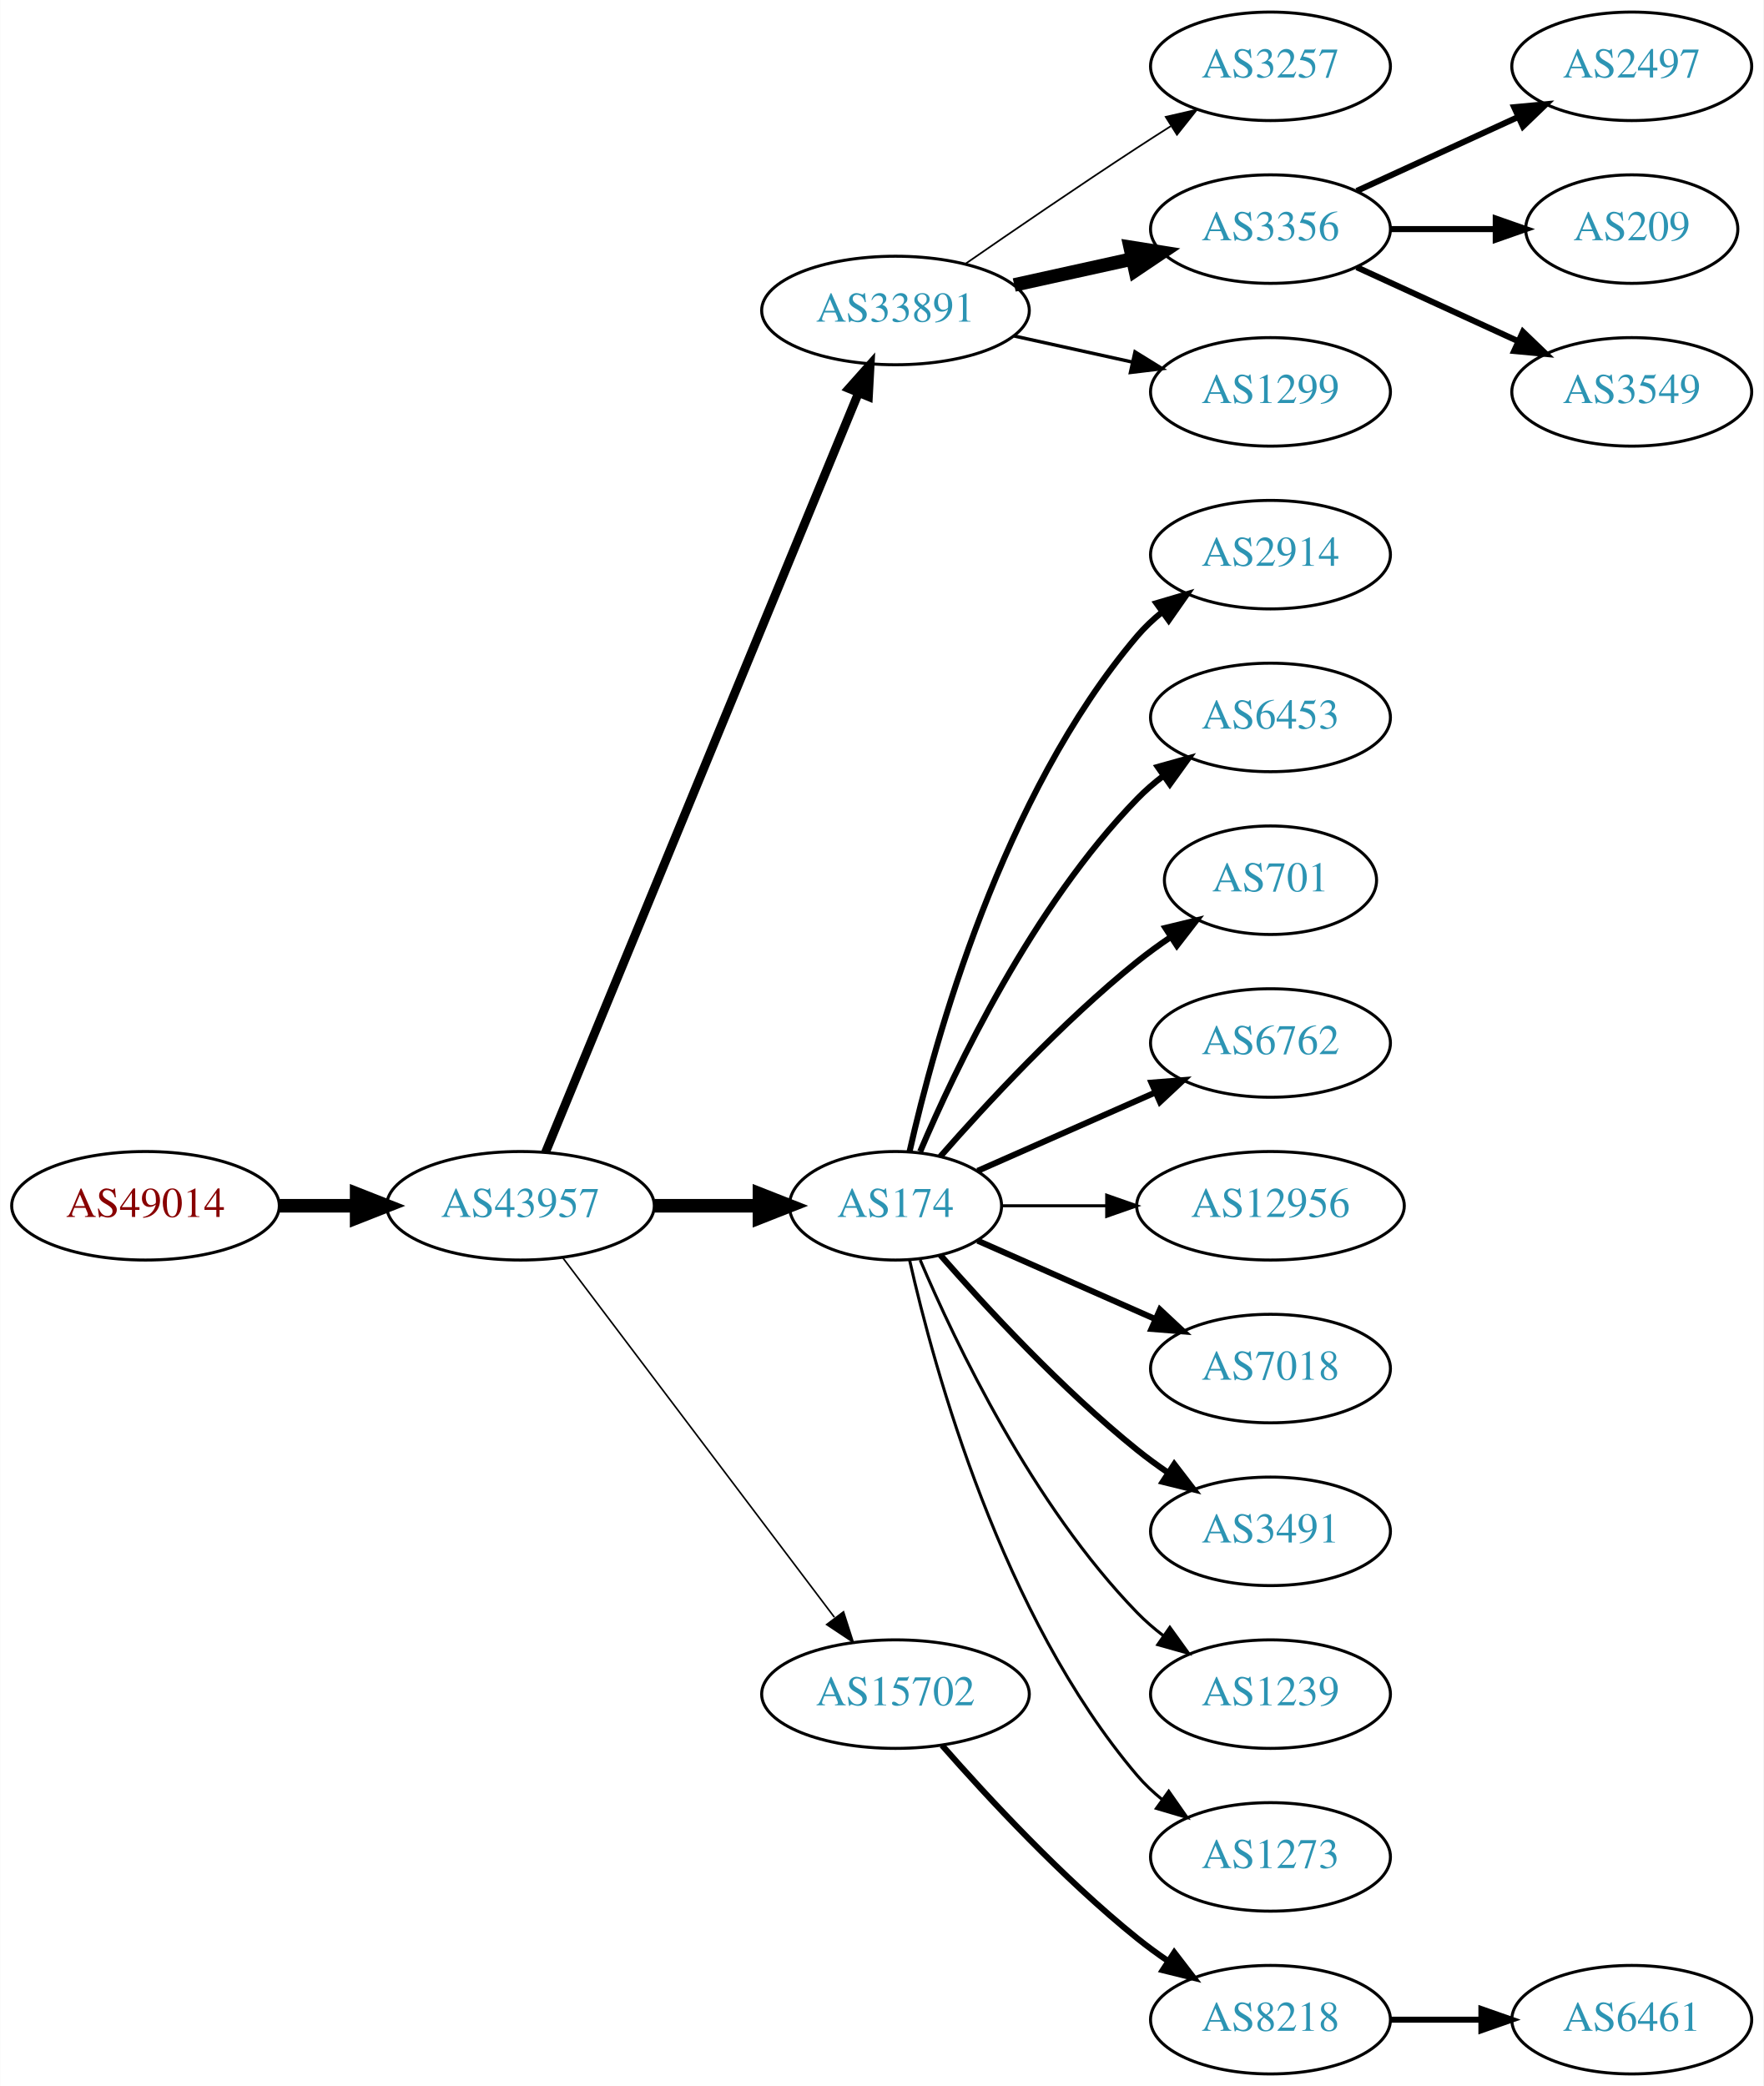
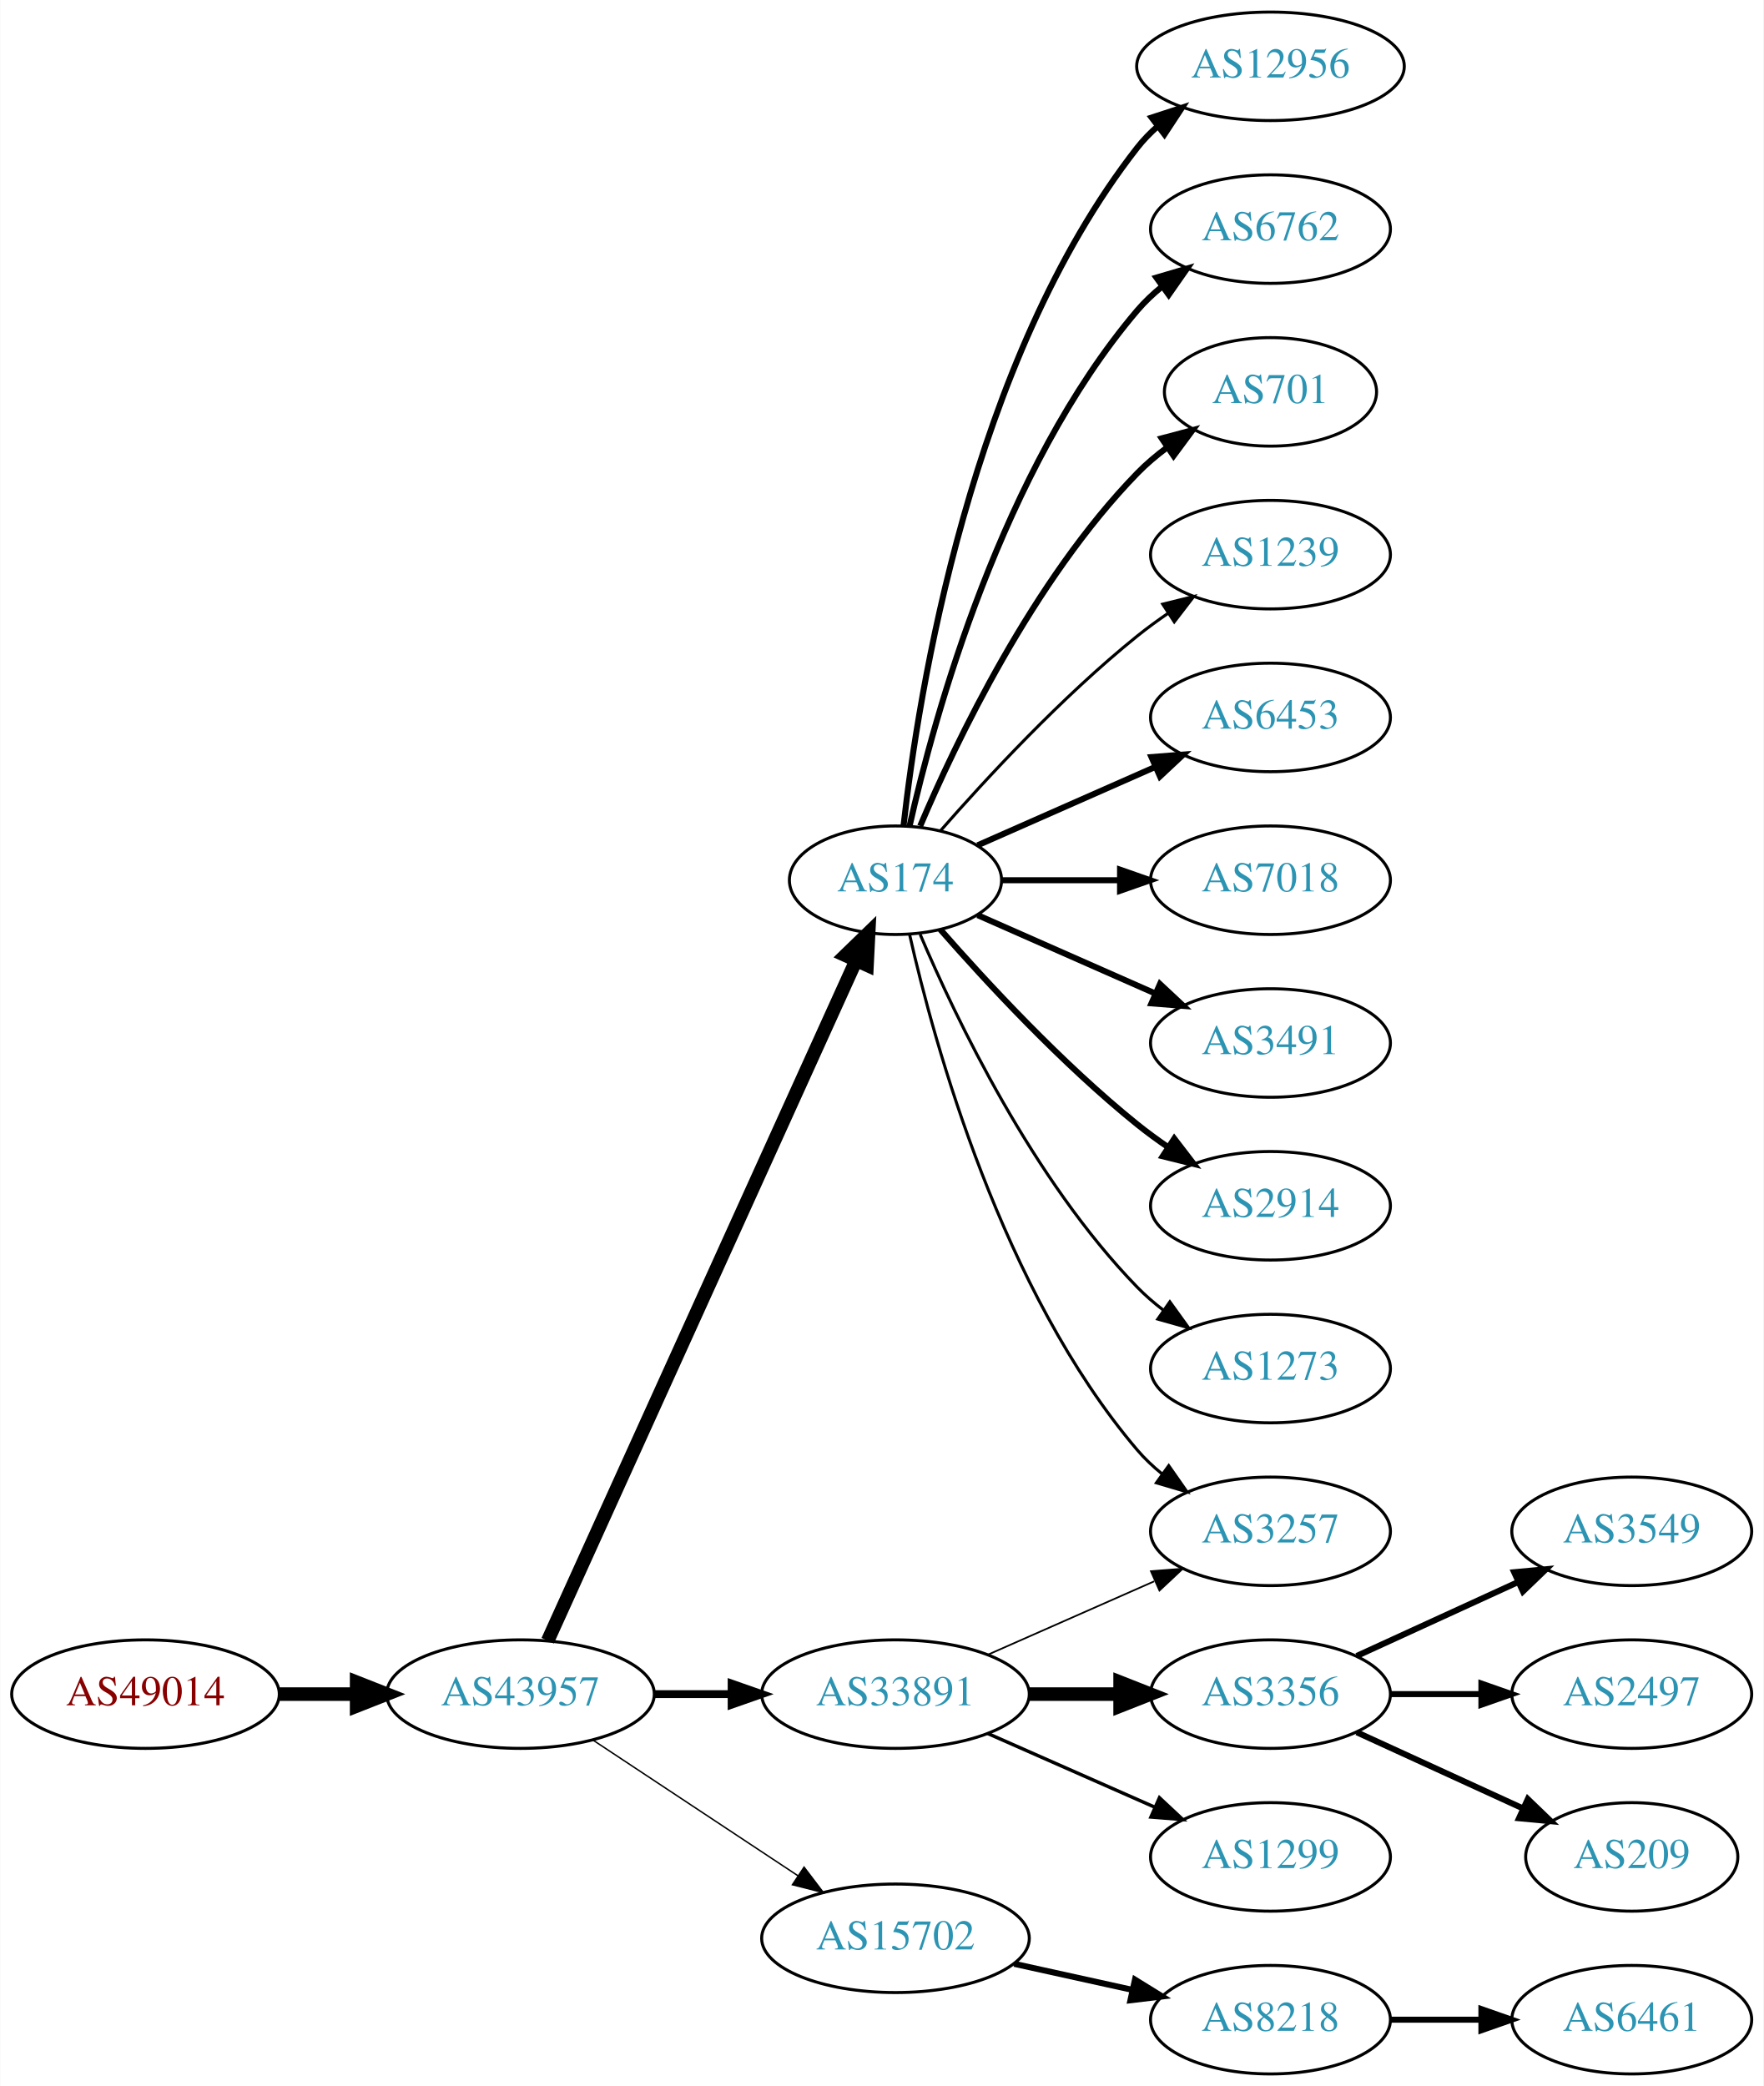
<svg xmlns="http://www.w3.org/2000/svg" xmlns:xlink="http://www.w3.org/1999/xlink" width="585pt" height="692pt" viewBox="0.00 0.00 584.86 692.00">
  <g id="graph0" class="graph" transform="scale(1 1) rotate(0) translate(4 688)">
    <polygon fill="white" stroke="none" points="-4,4 -4,-688 580.862,-688 580.862,4 -4,4" />
    <g id="node1" class="node">
      <g id="a_node1">
        <a xlink:href="/asn/49014" xlink:title="AS49014 ~ Wirtschaftskammer Oesterreich [AT]">
-           <ellipse fill="#ffffff" stroke="black" cx="44.196" cy="-288" rx="44.393" ry="18" />
-           <text text-anchor="middle" x="44.196" y="-284.3" font-family="Times,serif" font-size="14.00" fill="#880000">AS49014</text>
+           <ellipse fill="#ffffff" stroke="black" cx="44.196" cy="-126" rx="44.393" ry="18" />
+           <text text-anchor="middle" x="44.196" y="-122.3" font-family="Times,serif" font-size="14.00" fill="#880000">AS49014</text>
        </a>
      </g>
    </g>
    <g id="node2" class="node">
      <g id="a_node2">
        <a xlink:href="/asn/43957" xlink:title="AS43957 ~ WNT Telecommunication GmbH [AT]">
-           <ellipse fill="#ffffff" stroke="black" cx="168.588" cy="-288" rx="44.393" ry="18" />
-           <text text-anchor="middle" x="168.588" y="-284.3" font-family="Times,serif" font-size="14.00" fill="#2c94b3">AS43957</text>
+           <ellipse fill="#ffffff" stroke="black" cx="168.588" cy="-126" rx="44.393" ry="18" />
+           <text text-anchor="middle" x="168.588" y="-122.3" font-family="Times,serif" font-size="14.00" fill="#2c94b3">AS43957</text>
        </a>
      </g>
    </g>
    <g id="edge1" class="edge">
-       <path fill="none" stroke="black" stroke-width="4.5" d="M88.692,-288C96.898,-288 105.569,-288 114.041,-288" />
-       <polygon fill="black" stroke="black" stroke-width="4.5" points="114.233,-291.938 124.233,-288 114.233,-284.063 114.233,-291.938" />
+       <path fill="none" stroke="black" stroke-width="4.5" d="M88.692,-126C96.898,-126 105.569,-126 114.041,-126" />
+       <polygon fill="black" stroke="black" stroke-width="4.5" points="114.233,-129.938 124.233,-126 114.233,-122.063 114.233,-129.938" />
    </g>
    <g id="node3" class="node">
      <g id="a_node3">
-         <a xlink:href="/asn/33891" xlink:title="AS33891 ~ CORE-BACKBONE GMBH GLOBAL NETWORK [DE]">
-           <ellipse fill="#ffffff" stroke="black" cx="292.98" cy="-585" rx="44.393" ry="18" />
-           <text text-anchor="middle" x="292.98" y="-581.3" font-family="Times,serif" font-size="14.00" fill="#2c94b3">AS33891</text>
+         <a xlink:href="/asn/174" xlink:title="AS174 ~ Cogent Communications [US]">
+           <ellipse fill="#ffffff" stroke="black" cx="292.98" cy="-396" rx="35.194" ry="18" />
+           <text text-anchor="middle" x="292.98" y="-392.3" font-family="Times,serif" font-size="14.00" fill="#2c94b3">AS174</text>
        </a>
      </g>
    </g>
    <g id="edge2" class="edge">
-       <path fill="none" stroke="black" stroke-width="2.912" d="M176.878,-305.689C197.407,-355.507 255.821,-497.254 280.621,-557.436" />
-       <polygon fill="black" stroke="black" stroke-width="2.912" points="277.528,-559.116 284.574,-567.028 284,-556.449 277.528,-559.116" />
+       <path fill="none" stroke="black" stroke-width="4.5" d="M177.619,-143.715C198.546,-189.882 254.859,-314.108 279.803,-369.135" />
+       <polygon fill="black" stroke="black" stroke-width="4.5" points="276.364,-371.088 284.079,-378.57 283.537,-367.837 276.364,-371.088" />
    </g>
    <g id="node4" class="node">
      <g id="a_node4">
-         <a xlink:href="/asn/174" xlink:title="AS174 ~ Cogent Communications [US]">
-           <ellipse fill="#ffffff" stroke="black" cx="292.98" cy="-288" rx="35.194" ry="18" />
-           <text text-anchor="middle" x="292.98" y="-284.3" font-family="Times,serif" font-size="14.00" fill="#2c94b3">AS174</text>
+         <a xlink:href="/asn/33891" xlink:title="AS33891 ~ CORE-BACKBONE GMBH GLOBAL NETWORK [DE]">
+           <ellipse fill="#ffffff" stroke="black" cx="292.98" cy="-126" rx="44.393" ry="18" />
+           <text text-anchor="middle" x="292.98" y="-122.3" font-family="Times,serif" font-size="14.00" fill="#2c94b3">AS33891</text>
        </a>
      </g>
    </g>
    <g id="edge3" class="edge">
-       <path fill="none" stroke="black" stroke-width="4.5" d="M213.084,-288C224.341,-288 236.473,-288 247.767,-288" />
-       <polygon fill="black" stroke="black" stroke-width="4.5" points="247.854,-291.938 257.854,-288 247.854,-284.063 247.854,-291.938" />
+       <path fill="none" stroke="black" stroke-width="2.605" d="M213.084,-126C221.29,-126 229.961,-126 238.434,-126" />
+       <polygon fill="black" stroke="black" stroke-width="2.605" points="238.625,-129.5 248.625,-126 238.625,-122.5 238.625,-129.5" />
    </g>
    <g id="node5" class="node">
      <g id="a_node5">
        <a xlink:href="/asn/15702" xlink:title="AS15702 ~ Onstage Online GmbH [AT]">
-           <ellipse fill="#ffffff" stroke="black" cx="292.98" cy="-126" rx="44.393" ry="18" />
-           <text text-anchor="middle" x="292.98" y="-122.3" font-family="Times,serif" font-size="14.00" fill="#2c94b3">AS15702</text>
+           <ellipse fill="#ffffff" stroke="black" cx="292.98" cy="-45" rx="44.393" ry="18" />
+           <text text-anchor="middle" x="292.98" y="-41.3" font-family="Times,serif" font-size="14.00" fill="#2c94b3">AS15702</text>
        </a>
      </g>
    </g>
    <g id="edge4" class="edge">
-       <path fill="none" stroke="black" stroke-width="0.529" d="M182.686,-270.663C204.311,-242.04 247.582,-184.767 272.705,-151.514" />
-       <polygon fill="black" stroke="black" stroke-width="0.529" points="275.741,-153.301 278.976,-143.212 270.156,-149.081 275.741,-153.301" />
+       <path fill="none" stroke="black" stroke-width="0.474" d="M192.609,-110.765C211.841,-98.037 239.449,-79.766 260.686,-65.711" />
+       <polygon fill="black" stroke="black" stroke-width="0.474" points="262.655,-68.605 269.063,-60.167 258.792,-62.767 262.655,-68.605" />
    </g>
    <g id="node6" class="node">
      <g id="a_node6">
-         <a xlink:href="/asn/3257" xlink:title="AS3257 ~ GTT [DE]">
-           <ellipse fill="#ffffff" stroke="black" cx="417.373" cy="-666" rx="39.794" ry="18" />
-           <text text-anchor="middle" x="417.373" y="-662.3" font-family="Times,serif" font-size="14.00" fill="#2c94b3">AS3257</text>
+         <a xlink:href="/asn/12956" xlink:title="AS12956 ~ TELXIUS [ES]">
+           <ellipse fill="#ffffff" stroke="black" cx="417.373" cy="-666" rx="44.393" ry="18" />
+           <text text-anchor="middle" x="417.373" y="-662.3" font-family="Times,serif" font-size="14.00" fill="#2c94b3">AS12956</text>
        </a>
      </g>
    </g>
    <g id="edge5" class="edge">
-       <path fill="none" stroke="black" stroke-width="0.562" d="M316.011,-600.367C331.813,-611.305 353.67,-626.261 373.176,-639 376.758,-641.339 380.529,-643.759 384.289,-646.144" />
-       <polygon fill="black" stroke="black" stroke-width="0.562" points="382.623,-649.231 392.95,-651.596 386.352,-643.307 382.623,-649.231" />
+       <path fill="none" stroke="black" stroke-width="2" d="M295.66,-414.129C300.49,-457.368 317.831,-568.216 373.176,-639 375.192,-641.578 377.527,-643.974 380.048,-646.188" />
+       <polygon fill="black" stroke="black" stroke-width="2" points="377.957,-648.996 388.03,-652.281 382.205,-643.432 377.957,-648.996" />
    </g>
    <g id="node7" class="node">
      <g id="a_node7">
-         <a xlink:href="/asn/3356" xlink:title="AS3356 ~ Level 3 Parent, LLC [US]">
+         <a xlink:href="/asn/6762" xlink:title="AS6762 ~ TELECOM ITALIA SPARKLE S.p.A. [IT]">
          <ellipse fill="#ffffff" stroke="black" cx="417.373" cy="-612" rx="39.794" ry="18" />
-           <text text-anchor="middle" x="417.373" y="-608.3" font-family="Times,serif" font-size="14.00" fill="#2c94b3">AS3356</text>
+           <text text-anchor="middle" x="417.373" y="-608.3" font-family="Times,serif" font-size="14.00" fill="#2c94b3">AS6762</text>
        </a>
      </g>
    </g>
    <g id="edge6" class="edge">
-       <path fill="none" stroke="black" stroke-width="4.5" d="M332.37,-593.469C344.761,-596.202 358.608,-599.257 371.429,-602.085" />
-       <polygon fill="black" stroke="black" stroke-width="4.5" points="370.83,-605.985 381.443,-604.295 372.526,-598.295 370.83,-605.985" />
+       <path fill="none" stroke="black" stroke-width="2" d="M297.674,-414.075C305.814,-450.148 328.247,-532.14 373.176,-585 375.611,-587.864 378.427,-590.521 381.432,-592.961" />
+       <polygon fill="black" stroke="black" stroke-width="2" points="379.531,-595.905 389.692,-598.906 383.62,-590.224 379.531,-595.905" />
    </g>
    <g id="node8" class="node">
      <g id="a_node8">
-         <a xlink:href="/asn/1299" xlink:title="AS1299 ~ Telia Carrier [EU]">
-           <ellipse fill="#ffffff" stroke="black" cx="417.373" cy="-558" rx="39.794" ry="18" />
-           <text text-anchor="middle" x="417.373" y="-554.3" font-family="Times,serif" font-size="14.00" fill="#2c94b3">AS1299</text>
+         <a xlink:href="/asn/701" xlink:title="AS701 ~ UUNET [US]">
+           <ellipse fill="#ffffff" stroke="black" cx="417.373" cy="-558" rx="35.194" ry="18" />
+           <text text-anchor="middle" x="417.373" y="-554.3" font-family="Times,serif" font-size="14.00" fill="#2c94b3">AS701</text>
        </a>
      </g>
    </g>
    <g id="edge7" class="edge">
-       <path fill="none" stroke="black" stroke-width="1.125" d="M332.37,-576.531C344.761,-573.798 358.608,-570.743 371.429,-567.915" />
-       <polygon fill="black" stroke="black" stroke-width="1.125" points="372.432,-571.278 381.443,-565.705 370.924,-564.442 372.432,-571.278" />
+       <path fill="none" stroke="black" stroke-width="2" d="M301.171,-413.975C312.938,-441.682 338.512,-495.348 373.176,-531 376.159,-534.067 379.556,-536.94 383.106,-539.581" />
+       <polygon fill="black" stroke="black" stroke-width="2" points="381.301,-542.586 391.54,-545.308 385.233,-536.795 381.301,-542.586" />
    </g>
    <g id="node9" class="node">
      <g id="a_node9">
-         <a xlink:href="/asn/2914" xlink:title="AS2914 ~ NTT America, Inc. [US]">
+         <a xlink:href="/asn/1239" xlink:title="AS1239 ~ Sprint [US]">
          <ellipse fill="#ffffff" stroke="black" cx="417.373" cy="-504" rx="39.794" ry="18" />
-           <text text-anchor="middle" x="417.373" y="-500.3" font-family="Times,serif" font-size="14.00" fill="#2c94b3">AS2914</text>
+           <text text-anchor="middle" x="417.373" y="-500.3" font-family="Times,serif" font-size="14.00" fill="#2c94b3">AS1239</text>
        </a>
      </g>
    </g>
    <g id="edge8" class="edge">
-       <path fill="none" stroke="black" stroke-width="2" d="M297.674,-306.075C305.814,-342.148 328.247,-424.14 373.176,-477 375.611,-479.864 378.427,-482.521 381.432,-484.961" />
-       <polygon fill="black" stroke="black" stroke-width="2" points="379.531,-487.905 389.692,-490.906 383.62,-482.224 379.531,-487.905" />
+       <path fill="none" stroke="black" d="M307.854,-412.345C322.924,-429.559 348.202,-456.901 373.176,-477 376.432,-479.62 379.957,-482.192 383.542,-484.646" />
+       <polygon fill="black" stroke="black" points="381.629,-487.577 391.914,-490.121 385.46,-481.719 381.629,-487.577" />
    </g>
    <g id="node10" class="node">
      <g id="a_node10">
        <a xlink:href="/asn/6453" xlink:title="AS6453 ~ TATA COMMUNICATIONS (AMERICA) INC [US]">
          <ellipse fill="#ffffff" stroke="black" cx="417.373" cy="-450" rx="39.794" ry="18" />
          <text text-anchor="middle" x="417.373" y="-446.3" font-family="Times,serif" font-size="14.00" fill="#2c94b3">AS6453</text>
        </a>
      </g>
    </g>
    <g id="edge9" class="edge">
-       <path fill="none" stroke="black" stroke-width="2" d="M301.171,-305.975C312.938,-333.682 338.512,-387.348 373.176,-423 375.797,-425.695 378.737,-428.239 381.82,-430.608" />
-       <polygon fill="black" stroke="black" stroke-width="2" points="379.986,-433.597 390.189,-436.455 383.995,-427.859 379.986,-433.597" />
+       <path fill="none" stroke="black" stroke-width="2" d="M320.237,-407.584C337.422,-415.167 360.135,-425.188 379.17,-433.586" />
+       <polygon fill="black" stroke="black" stroke-width="2" points="377.896,-436.849 388.458,-437.684 380.721,-430.445 377.896,-436.849" />
    </g>
    <g id="node11" class="node">
      <g id="a_node11">
-         <a xlink:href="/asn/701" xlink:title="AS701 ~ UUNET [US]">
-           <ellipse fill="#ffffff" stroke="black" cx="417.373" cy="-396" rx="35.194" ry="18" />
-           <text text-anchor="middle" x="417.373" y="-392.3" font-family="Times,serif" font-size="14.00" fill="#2c94b3">AS701</text>
+         <a xlink:href="/asn/7018" xlink:title="AS7018 ~ AT&amp;T Services, Inc. [US]">
+           <ellipse fill="#ffffff" stroke="black" cx="417.373" cy="-396" rx="39.794" ry="18" />
+           <text text-anchor="middle" x="417.373" y="-392.3" font-family="Times,serif" font-size="14.00" fill="#2c94b3">AS7018</text>
        </a>
      </g>
    </g>
    <g id="edge10" class="edge">
-       <path fill="none" stroke="black" stroke-width="2" d="M307.854,-304.345C322.924,-321.559 348.202,-348.901 373.176,-369 376.682,-371.821 380.5,-374.587 384.368,-377.208" />
-       <polygon fill="black" stroke="black" stroke-width="2" points="382.518,-380.18 392.813,-382.682 386.325,-374.306 382.518,-380.18" />
+       <path fill="none" stroke="black" stroke-width="2" d="M328.399,-396C340.45,-396 354.226,-396 367.244,-396" />
+       <polygon fill="black" stroke="black" stroke-width="2" points="367.474,-399.5 377.473,-396 367.473,-392.5 367.474,-399.5" />
    </g>
    <g id="node12" class="node">
      <g id="a_node12">
-         <a xlink:href="/asn/6762" xlink:title="AS6762 ~ TELECOM ITALIA SPARKLE S.p.A. [IT]">
+         <a xlink:href="/asn/3491" xlink:title="AS3491 ~ PCCW Global, Inc. [US]">
          <ellipse fill="#ffffff" stroke="black" cx="417.373" cy="-342" rx="39.794" ry="18" />
-           <text text-anchor="middle" x="417.373" y="-338.3" font-family="Times,serif" font-size="14.00" fill="#2c94b3">AS6762</text>
+           <text text-anchor="middle" x="417.373" y="-338.3" font-family="Times,serif" font-size="14.00" fill="#2c94b3">AS3491</text>
        </a>
      </g>
    </g>
    <g id="edge11" class="edge">
-       <path fill="none" stroke="black" stroke-width="2" d="M320.237,-299.584C337.422,-307.167 360.135,-317.188 379.17,-325.586" />
-       <polygon fill="black" stroke="black" stroke-width="2" points="377.896,-328.849 388.458,-329.684 380.721,-322.445 377.896,-328.849" />
+       <path fill="none" stroke="black" stroke-width="2" d="M320.237,-384.416C337.422,-376.833 360.135,-366.812 379.17,-358.414" />
+       <polygon fill="black" stroke="black" stroke-width="2" points="380.721,-361.555 388.458,-354.316 377.896,-355.151 380.721,-361.555" />
    </g>
    <g id="node13" class="node">
      <g id="a_node13">
-         <a xlink:href="/asn/12956" xlink:title="AS12956 ~ TELXIUS [ES]">
-           <ellipse fill="#ffffff" stroke="black" cx="417.373" cy="-288" rx="44.393" ry="18" />
-           <text text-anchor="middle" x="417.373" y="-284.3" font-family="Times,serif" font-size="14.00" fill="#2c94b3">AS12956</text>
+         <a xlink:href="/asn/2914" xlink:title="AS2914 ~ NTT America, Inc. [US]">
+           <ellipse fill="#ffffff" stroke="black" cx="417.373" cy="-288" rx="39.794" ry="18" />
+           <text text-anchor="middle" x="417.373" y="-284.3" font-family="Times,serif" font-size="14.00" fill="#2c94b3">AS2914</text>
        </a>
      </g>
    </g>
    <g id="edge12" class="edge">
-       <path fill="none" stroke="black" d="M328.399,-288C339.117,-288 351.201,-288 362.901,-288" />
-       <polygon fill="black" stroke="black" points="363.041,-291.5 373.041,-288 363.041,-284.5 363.041,-291.5" />
+       <path fill="none" stroke="black" stroke-width="2" d="M307.854,-379.655C322.924,-362.441 348.202,-335.099 373.176,-315 376.432,-312.38 379.957,-309.808 383.542,-307.354" />
+       <polygon fill="black" stroke="black" stroke-width="2" points="385.46,-310.281 391.914,-301.879 381.629,-304.423 385.46,-310.281" />
    </g>
    <g id="node14" class="node">
      <g id="a_node14">
-         <a xlink:href="/asn/7018" xlink:title="AS7018 ~ AT&amp;T Services, Inc. [US]">
+         <a xlink:href="/asn/1273" xlink:title="AS1273 ~ Vodafone Group PLC [EU]">
          <ellipse fill="#ffffff" stroke="black" cx="417.373" cy="-234" rx="39.794" ry="18" />
-           <text text-anchor="middle" x="417.373" y="-230.3" font-family="Times,serif" font-size="14.00" fill="#2c94b3">AS7018</text>
+           <text text-anchor="middle" x="417.373" y="-230.3" font-family="Times,serif" font-size="14.00" fill="#2c94b3">AS1273</text>
        </a>
      </g>
    </g>
    <g id="edge13" class="edge">
-       <path fill="none" stroke="black" stroke-width="2" d="M320.237,-276.416C337.422,-268.833 360.135,-258.812 379.17,-250.414" />
-       <polygon fill="black" stroke="black" stroke-width="2" points="380.721,-253.555 388.458,-246.316 377.896,-247.151 380.721,-253.555" />
+       <path fill="none" stroke="black" d="M301.171,-378.025C312.938,-350.318 338.512,-296.652 373.176,-261 375.797,-258.305 378.737,-255.761 381.82,-253.392" />
+       <polygon fill="black" stroke="black" points="383.995,-256.141 390.189,-247.545 379.986,-250.403 383.995,-256.141" />
    </g>
    <g id="node15" class="node">
      <g id="a_node15">
-         <a xlink:href="/asn/3491" xlink:title="AS3491 ~ PCCW Global, Inc. [US]">
+         <a xlink:href="/asn/3257" xlink:title="AS3257 ~ GTT [DE]">
          <ellipse fill="#ffffff" stroke="black" cx="417.373" cy="-180" rx="39.794" ry="18" />
-           <text text-anchor="middle" x="417.373" y="-176.3" font-family="Times,serif" font-size="14.00" fill="#2c94b3">AS3491</text>
+           <text text-anchor="middle" x="417.373" y="-176.3" font-family="Times,serif" font-size="14.00" fill="#2c94b3">AS3257</text>
        </a>
      </g>
    </g>
    <g id="edge14" class="edge">
-       <path fill="none" stroke="black" stroke-width="2" d="M307.854,-271.655C322.924,-254.441 348.202,-227.099 373.176,-207 376.432,-204.38 379.957,-201.808 383.542,-199.354" />
-       <polygon fill="black" stroke="black" stroke-width="2" points="385.46,-202.281 391.914,-193.879 381.629,-196.423 385.46,-202.281" />
+       <path fill="none" stroke="black" d="M297.674,-377.925C305.814,-341.852 328.247,-259.86 373.176,-207 375.611,-204.136 378.427,-201.479 381.432,-199.039" />
+       <polygon fill="black" stroke="black" points="383.62,-201.776 389.692,-193.094 379.531,-196.095 383.62,-201.776" />
+     </g>
+     <g id="edge15" class="edge">
+       <path fill="none" stroke="black" stroke-width="0.562" d="M323.608,-139.072C340.203,-146.393 361.062,-155.597 378.795,-163.421" />
+       <polygon fill="black" stroke="black" stroke-width="0.562" points="377.717,-166.77 388.279,-167.605 380.543,-160.366 377.717,-166.77" />
    </g>
    <g id="node16" class="node">
      <g id="a_node16">
-         <a xlink:href="/asn/1239" xlink:title="AS1239 ~ Sprint [US]">
+         <a xlink:href="/asn/3356" xlink:title="AS3356 ~ Level 3 Parent, LLC [US]">
          <ellipse fill="#ffffff" stroke="black" cx="417.373" cy="-126" rx="39.794" ry="18" />
-           <text text-anchor="middle" x="417.373" y="-122.3" font-family="Times,serif" font-size="14.00" fill="#2c94b3">AS1239</text>
-         </a>
-       </g>
-     </g>
-     <g id="edge15" class="edge">
-       <path fill="none" stroke="black" d="M301.171,-270.025C312.938,-242.318 338.512,-188.652 373.176,-153 375.797,-150.305 378.737,-147.761 381.82,-145.392" />
-       <polygon fill="black" stroke="black" points="383.995,-148.141 390.189,-139.545 379.986,-142.403 383.995,-148.141" />
+           <text text-anchor="middle" x="417.373" y="-122.3" font-family="Times,serif" font-size="14.00" fill="#2c94b3">AS3356</text>
+         </a>
+       </g>
+     </g>
+     <g id="edge16" class="edge">
+       <path fill="none" stroke="black" stroke-width="4.5" d="M337.476,-126C347.165,-126 357.502,-126 367.394,-126" />
+       <polygon fill="black" stroke="black" stroke-width="4.5" points="367.497,-129.938 377.497,-126 367.497,-122.063 367.497,-129.938" />
    </g>
    <g id="node17" class="node">
      <g id="a_node17">
-         <a xlink:href="/asn/1273" xlink:title="AS1273 ~ Vodafone Group PLC [EU]">
+         <a xlink:href="/asn/1299" xlink:title="AS1299 ~ Telia Carrier [EU]">
          <ellipse fill="#ffffff" stroke="black" cx="417.373" cy="-72" rx="39.794" ry="18" />
-           <text text-anchor="middle" x="417.373" y="-68.3" font-family="Times,serif" font-size="14.00" fill="#2c94b3">AS1273</text>
-         </a>
-       </g>
-     </g>
-     <g id="edge16" class="edge">
-       <path fill="none" stroke="black" d="M297.674,-269.925C305.814,-233.852 328.247,-151.86 373.176,-99 375.611,-96.136 378.427,-93.479 381.432,-91.039" />
-       <polygon fill="black" stroke="black" points="383.62,-93.776 389.692,-85.094 379.531,-88.095 383.62,-93.776" />
+           <text text-anchor="middle" x="417.373" y="-68.3" font-family="Times,serif" font-size="14.00" fill="#2c94b3">AS1299</text>
+         </a>
+       </g>
+     </g>
+     <g id="edge17" class="edge">
+       <path fill="none" stroke="black" stroke-width="1.125" d="M323.608,-112.928C340.203,-105.607 361.062,-96.403 378.795,-88.579" />
+       <polygon fill="black" stroke="black" stroke-width="1.125" points="380.543,-91.634 388.279,-84.395 377.717,-85.23 380.543,-91.634" />
    </g>
    <g id="node18" class="node">
      <g id="a_node18">
        <a xlink:href="/asn/8218" xlink:title="AS8218 ~ legacy Neotelecoms [FR]">
          <ellipse fill="#ffffff" stroke="black" cx="417.373" cy="-18" rx="39.794" ry="18" />
          <text text-anchor="middle" x="417.373" y="-14.3" font-family="Times,serif" font-size="14.00" fill="#2c94b3">AS8218</text>
        </a>
      </g>
    </g>
-     <g id="edge17" class="edge">
-       <path fill="none" stroke="black" stroke-width="2" d="M308.413,-109.017C323.544,-91.772 348.509,-64.852 373.176,-45 376.432,-42.38 379.957,-39.808 383.542,-37.354" />
-       <polygon fill="black" stroke="black" stroke-width="2" points="385.46,-40.281 391.914,-31.879 381.629,-34.423 385.46,-40.281" />
+     <g id="edge18" class="edge">
+       <path fill="none" stroke="black" stroke-width="2" d="M332.37,-36.531C344.761,-33.798 358.608,-30.743 371.429,-27.915" />
+       <polygon fill="black" stroke="black" stroke-width="2" points="372.432,-31.278 381.443,-25.706 370.924,-24.442 372.432,-31.278" />
    </g>
    <g id="node20" class="node">
      <g id="a_node20">
-         <a xlink:href="/asn/2497" xlink:title="AS2497 ~ Internet Initiative Japan Inc. [JP]">
-           <ellipse fill="#ffffff" stroke="black" cx="537.215" cy="-666" rx="39.794" ry="18" />
-           <text text-anchor="middle" x="537.215" y="-662.3" font-family="Times,serif" font-size="14.00" fill="#2c94b3">AS2497</text>
-         </a>
-       </g>
-     </g>
-     <g id="edge19" class="edge">
-       <path fill="none" stroke="black" stroke-width="2" d="M446.001,-624.661C461.958,-631.973 482.229,-641.261 499.512,-649.181" />
-       <polygon fill="black" stroke="black" stroke-width="2" points="498.21,-652.435 508.759,-653.419 501.126,-646.071 498.21,-652.435" />
+         <a xlink:href="/asn/3549" xlink:title="AS3549 ~ Level 3 Parent, LLC [US]">
+           <ellipse fill="#ffffff" stroke="black" cx="537.215" cy="-180" rx="39.794" ry="18" />
+           <text text-anchor="middle" x="537.215" y="-176.3" font-family="Times,serif" font-size="14.00" fill="#2c94b3">AS3549</text>
+         </a>
+       </g>
+     </g>
+     <g id="edge20" class="edge">
+       <path fill="none" stroke="black" stroke-width="2" d="M446.001,-138.661C461.958,-145.973 482.229,-155.261 499.512,-163.181" />
+       <polygon fill="black" stroke="black" stroke-width="2" points="498.21,-166.435 508.759,-167.419 501.126,-160.071 498.21,-166.435" />
    </g>
    <g id="node21" class="node">
      <g id="a_node21">
-         <a xlink:href="/asn/209" xlink:title="AS209 ~ CenturyLink Communications, LLC [US]">
-           <ellipse fill="#ffffff" stroke="black" cx="537.215" cy="-612" rx="35.194" ry="18" />
-           <text text-anchor="middle" x="537.215" y="-608.3" font-family="Times,serif" font-size="14.00" fill="#2c94b3">AS209</text>
-         </a>
-       </g>
-     </g>
-     <g id="edge20" class="edge">
-       <path fill="none" stroke="black" stroke-width="2" d="M457.285,-612C468.372,-612 480.531,-612 491.914,-612" />
-       <polygon fill="black" stroke="black" stroke-width="2" points="492.096,-615.5 502.096,-612 492.096,-608.5 492.096,-615.5" />
+         <a xlink:href="/asn/2497" xlink:title="AS2497 ~ Internet Initiative Japan Inc. [JP]">
+           <ellipse fill="#ffffff" stroke="black" cx="537.215" cy="-126" rx="39.794" ry="18" />
+           <text text-anchor="middle" x="537.215" y="-122.3" font-family="Times,serif" font-size="14.00" fill="#2c94b3">AS2497</text>
+         </a>
+       </g>
+     </g>
+     <g id="edge21" class="edge">
+       <path fill="none" stroke="black" stroke-width="2" d="M457.285,-126C466.839,-126 477.188,-126 487.151,-126" />
+       <polygon fill="black" stroke="black" stroke-width="2" points="487.343,-129.5 497.343,-126 487.343,-122.5 487.343,-129.5" />
    </g>
    <g id="node22" class="node">
      <g id="a_node22">
-         <a xlink:href="/asn/3549" xlink:title="AS3549 ~ Level 3 Parent, LLC [US]">
-           <ellipse fill="#ffffff" stroke="black" cx="537.215" cy="-558" rx="39.794" ry="18" />
-           <text text-anchor="middle" x="537.215" y="-554.3" font-family="Times,serif" font-size="14.00" fill="#2c94b3">AS3549</text>
-         </a>
-       </g>
-     </g>
-     <g id="edge21" class="edge">
-       <path fill="none" stroke="black" stroke-width="2" d="M446.001,-599.339C461.958,-592.027 482.229,-582.739 499.512,-574.819" />
-       <polygon fill="black" stroke="black" stroke-width="2" points="501.126,-577.929 508.759,-570.581 498.21,-571.565 501.126,-577.929" />
+         <a xlink:href="/asn/209" xlink:title="AS209 ~ CenturyLink Communications, LLC [US]">
+           <ellipse fill="#ffffff" stroke="black" cx="537.215" cy="-72" rx="35.194" ry="18" />
+           <text text-anchor="middle" x="537.215" y="-68.3" font-family="Times,serif" font-size="14.00" fill="#2c94b3">AS209</text>
+         </a>
+       </g>
+     </g>
+     <g id="edge22" class="edge">
+       <path fill="none" stroke="black" stroke-width="2" d="M446.001,-113.339C462.418,-105.817 483.399,-96.202 500.996,-88.139" />
+       <polygon fill="black" stroke="black" stroke-width="2" points="502.74,-91.189 510.373,-83.842 499.824,-84.826 502.74,-91.189" />
    </g>
    <g id="node19" class="node">
      <g id="a_node19">
        <a xlink:href="/asn/6461" xlink:title="AS6461 ~ Zayo Bandwidth [US]">
          <ellipse fill="#ffffff" stroke="black" cx="537.215" cy="-18" rx="39.794" ry="18" />
          <text text-anchor="middle" x="537.215" y="-14.3" font-family="Times,serif" font-size="14.00" fill="#2c94b3">AS6461</text>
        </a>
      </g>
    </g>
-     <g id="edge18" class="edge">
+     <g id="edge19" class="edge">
      <path fill="none" stroke="black" stroke-width="2" d="M457.285,-18C466.839,-18 477.188,-18 487.151,-18" />
      <polygon fill="black" stroke="black" stroke-width="2" points="487.343,-21.5 497.343,-18 487.343,-14.5 487.343,-21.5" />
    </g>
  </g>
</svg>
